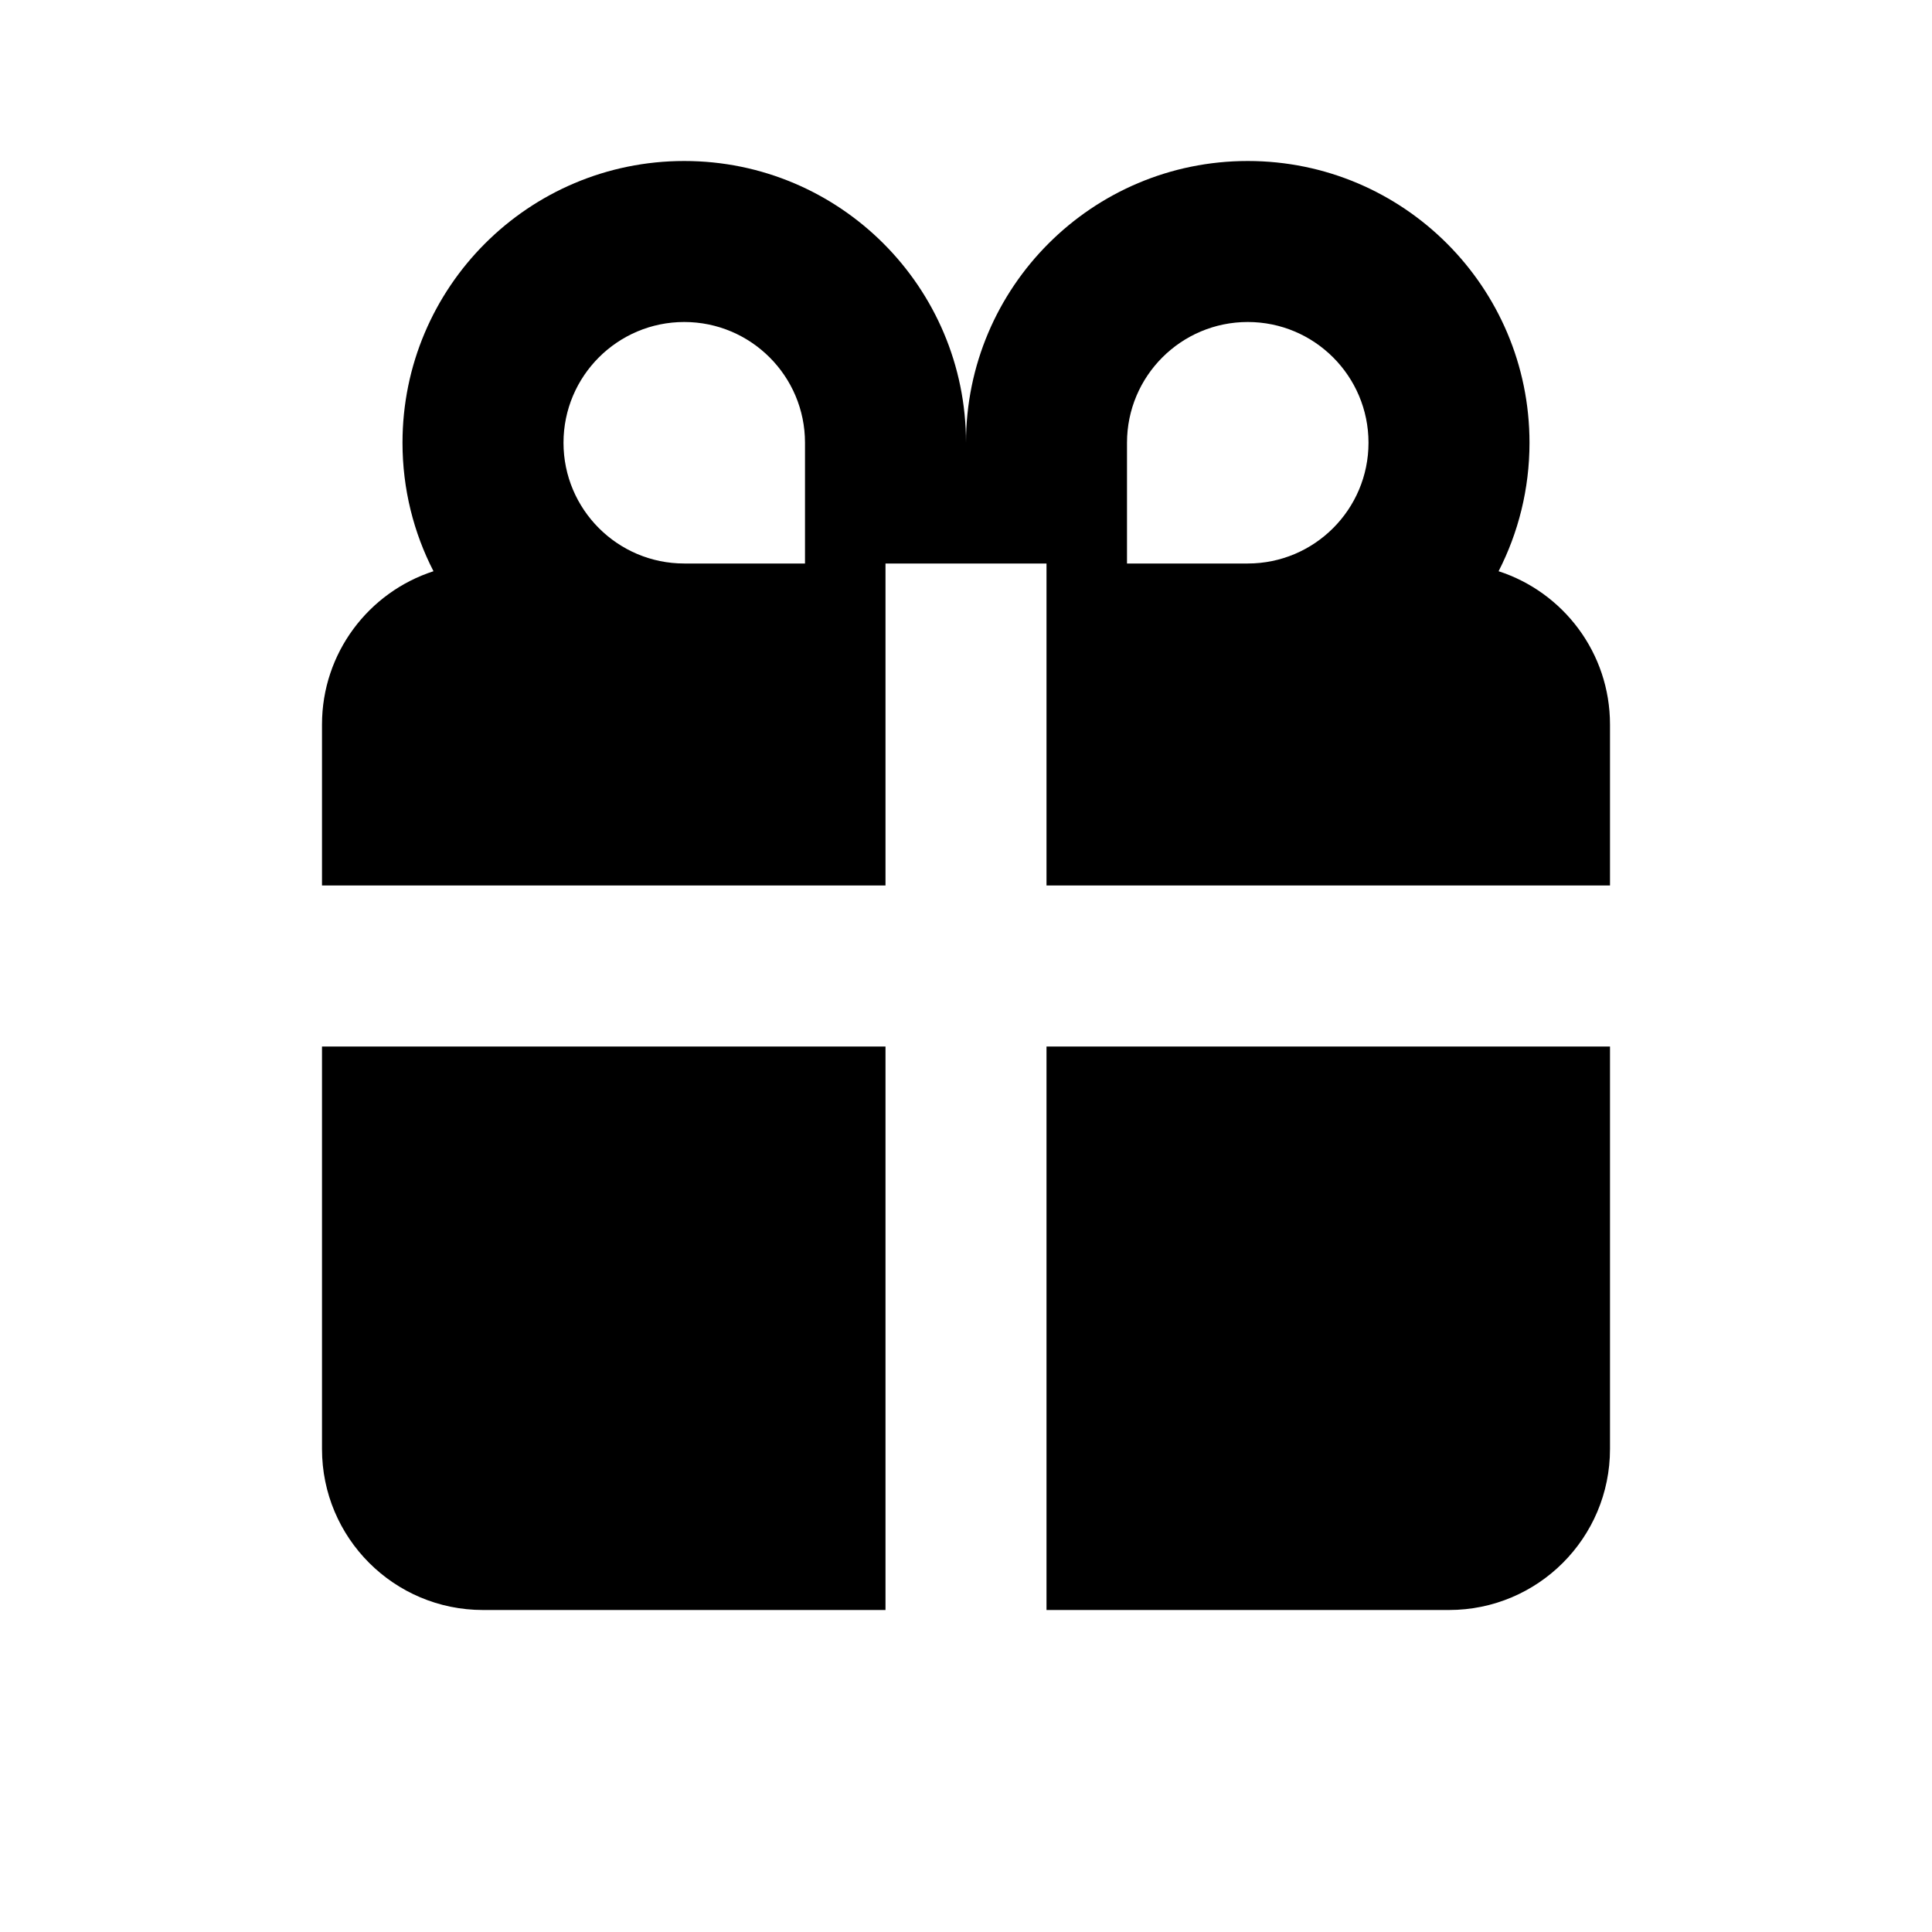
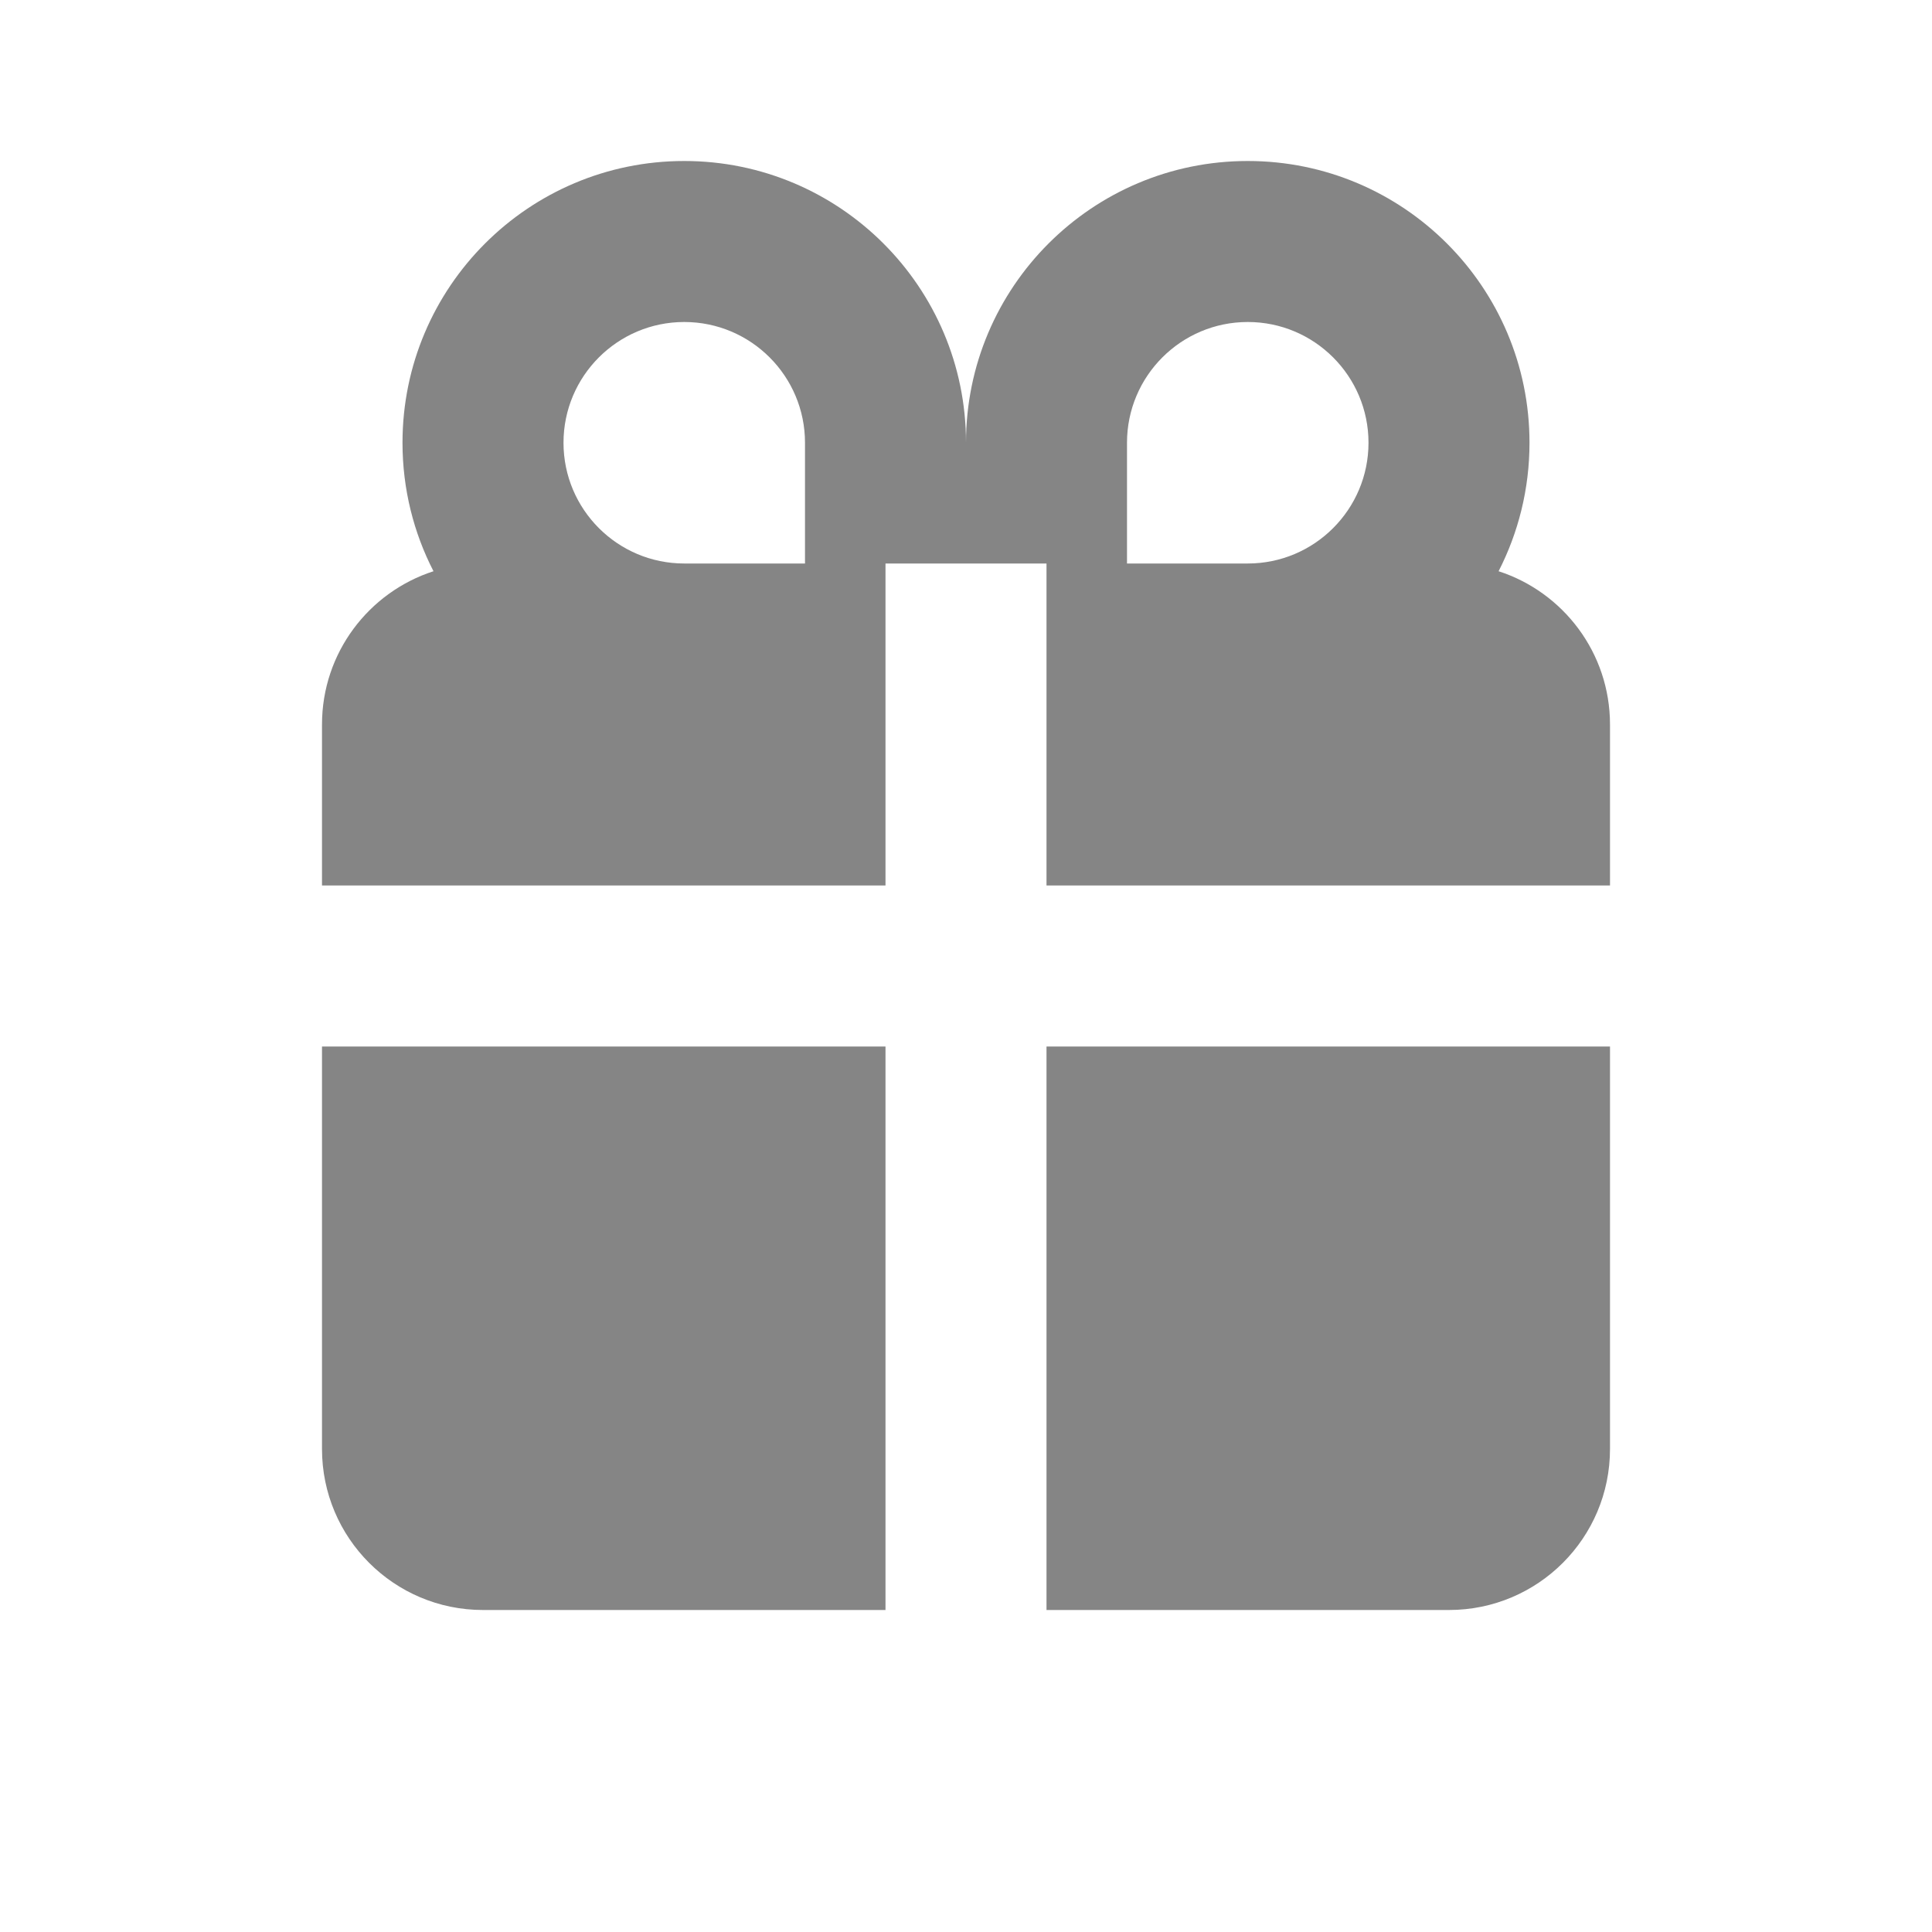
<svg xmlns="http://www.w3.org/2000/svg" width="24" height="24" viewBox="0 0 24 24" fill="none">
-   <path fill-rule="evenodd" clip-rule="evenodd" d="M11 11H4V9C4 8.11 4.581 7.356 5.385 7.096C5.139 6.618 5 6.075 5 5.5C5 3.567 6.567 2 8.5 2C10.433 2 12 3.567 12 5.5C12 3.567 13.567 2 15.5 2C17.433 2 19 3.567 19 5.5C19 6.075 18.861 6.618 18.616 7.096C19.419 7.356 20 8.11 20 9V11H13V7H11V11ZM13 20V13H20V18C20 19.105 19.105 20 18 20H13ZM11 20H6C4.895 20 4 19.105 4 18V13H11V20ZM8.5 7H10V5.5C10 4.672 9.328 4 8.5 4C7.672 4 7 4.672 7 5.5C7 6.328 7.672 7 8.5 7ZM15.5 7C16.328 7 17 6.328 17 5.5C17 4.672 16.328 4 15.5 4C14.672 4 14 4.672 14 5.5C14 5.746 14 6.246 14 7C14.694 7 15.194 7 15.5 7Z" fill="currentColor" />
+   <path fill-rule="evenodd" clip-rule="evenodd" d="M11 11H4V9C4 8.11 4.581 7.356 5.385 7.096C5.139 6.618 5 6.075 5 5.5C5 3.567 6.567 2 8.5 2C10.433 2 12 3.567 12 5.5C12 3.567 13.567 2 15.5 2C17.433 2 19 3.567 19 5.5C19 6.075 18.861 6.618 18.616 7.096C19.419 7.356 20 8.11 20 9V11H13V7H11V11ZM13 20V13H20V18C20 19.105 19.105 20 18 20H13ZM11 20H6C4.895 20 4 19.105 4 18V13H11V20ZM8.5 7H10V5.5C10 4.672 9.328 4 8.5 4C7.672 4 7 4.672 7 5.5C7 6.328 7.672 7 8.5 7ZM15.5 7C16.328 7 17 6.328 17 5.5C17 4.672 16.328 4 15.5 4C14.672 4 14 4.672 14 5.5C14 5.746 14 6.246 14 7C14.694 7 15.194 7 15.5 7Z" fill="#858585" />
</svg>
